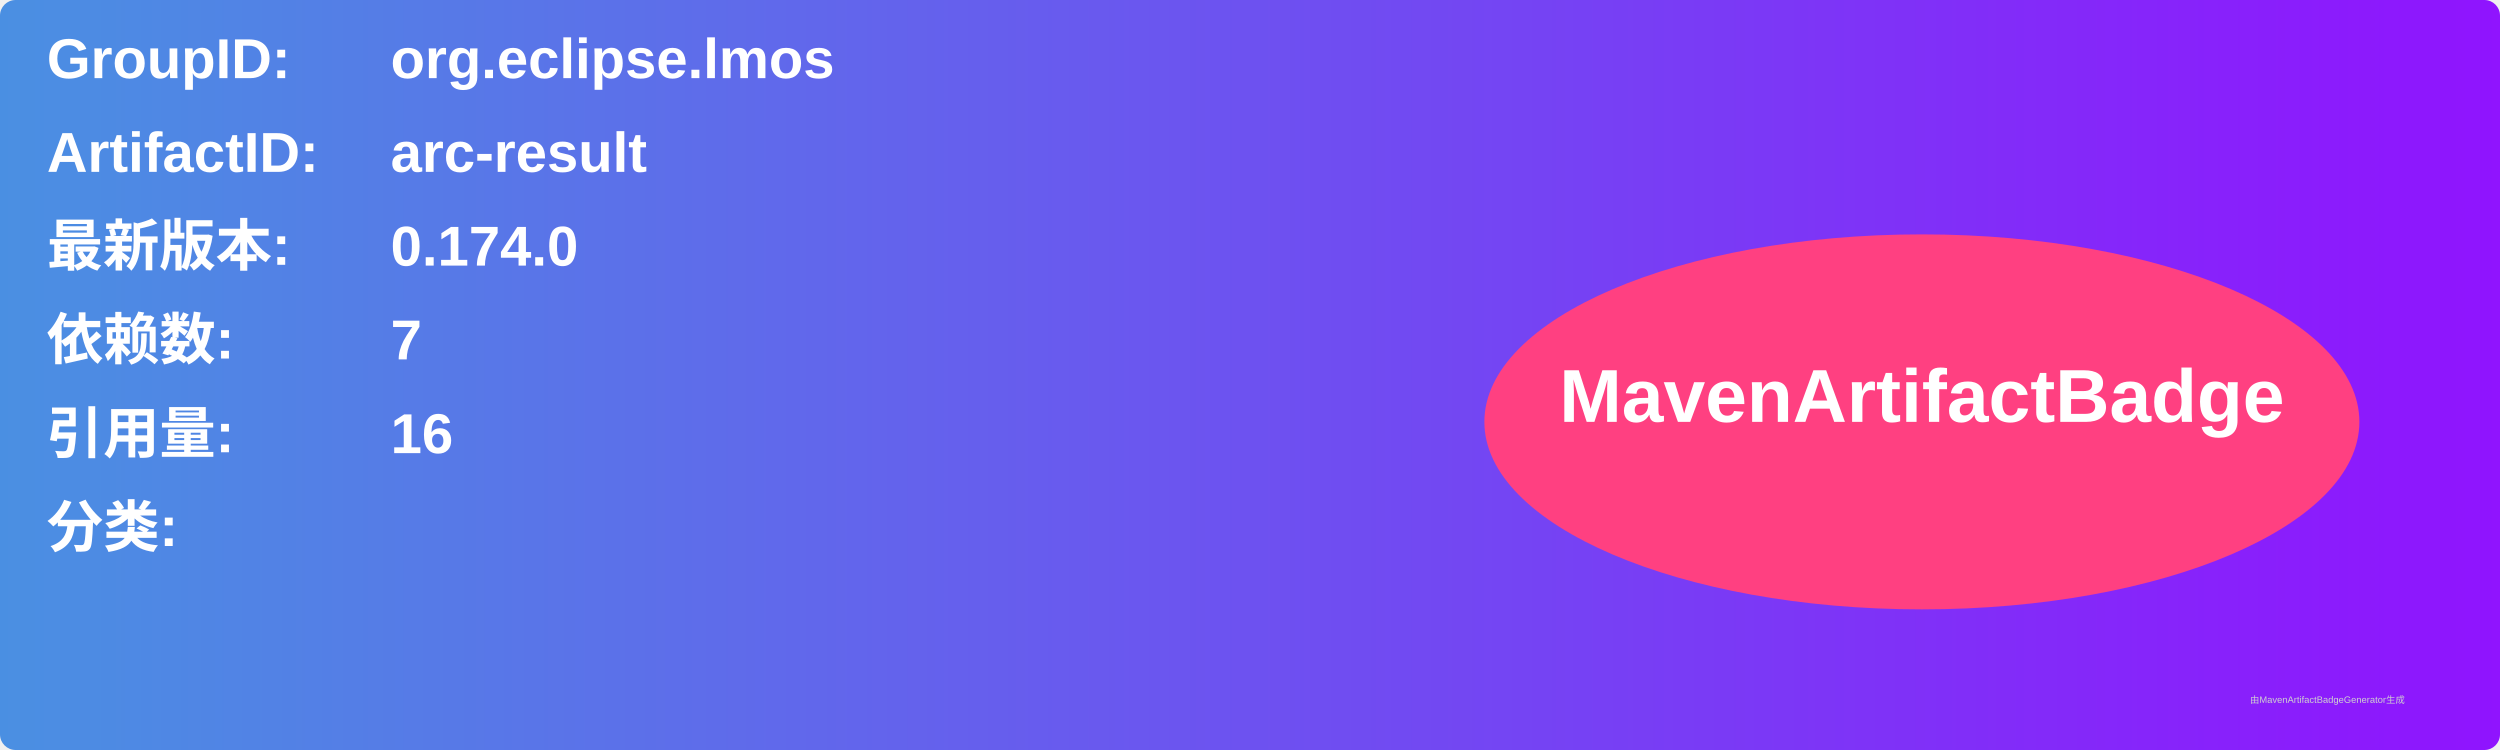
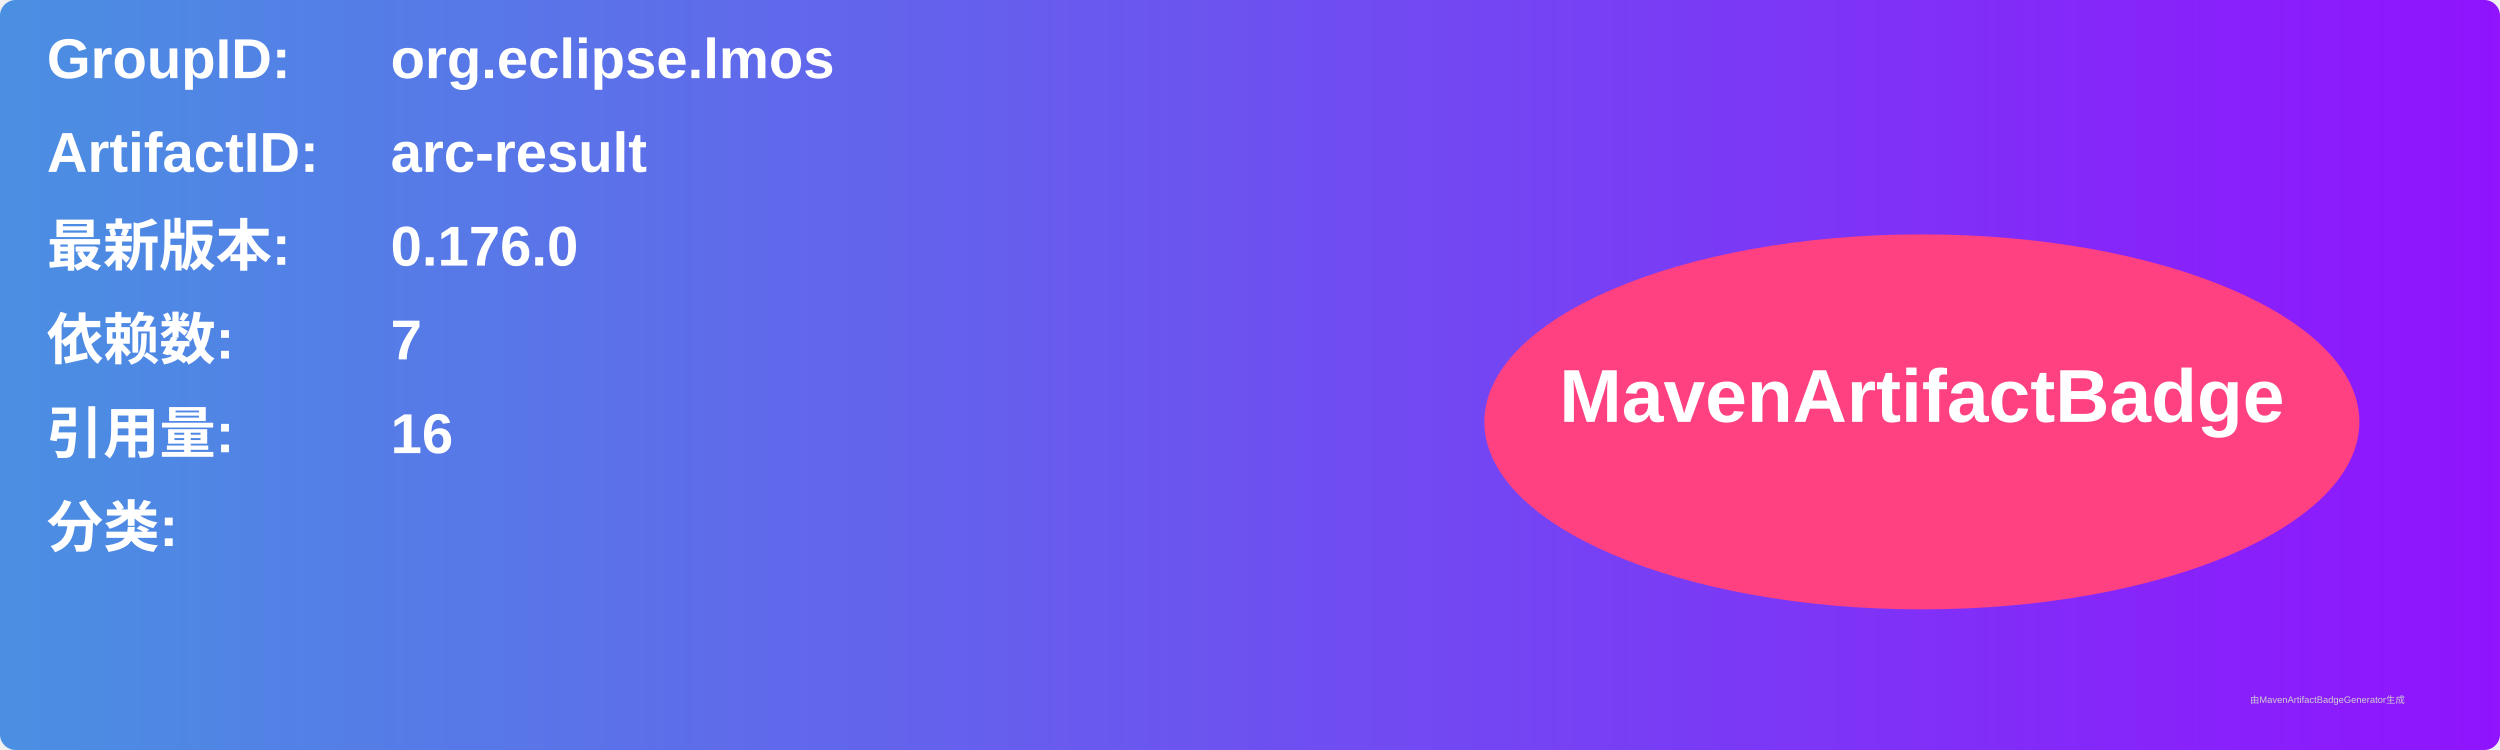
<svg xmlns="http://www.w3.org/2000/svg" width="800" height="240" viewBox="0 0 800 240">
  <linearGradient id="grad" x1="0%" y1="0%" x2="100%" y2="0%">
    <stop offset="0%" stop-color="#4a90e2" />
    <stop offset="100%" stop-color="#9013fe" />
  </linearGradient>
  <rect width="100%" height="100%" rx="5" ry="5" fill="url(#grad)" />
  <g transform="translate(15, 15)">
    <text x="0" y="10" font-family="Arial" font-size="18" fill="white" font-weight="bold" width="260">GroupID:</text>
    <text x="110" y="10" font-family="Arial" font-size="18" fill="white" font-weight="bold" width="460">org.eclipse.lmos</text>
    <text x="0" y="40" font-family="Arial" font-size="18" fill="white" font-weight="bold" width="260">ArtifactID:</text>
    <text x="110" y="40" font-family="Arial" font-size="18" fill="white" font-weight="bold" width="460">arc-result</text>
    <text x="0" y="70" font-family="Arial" font-size="18" fill="white" font-weight="bold">最新版本:</text>
    <text x="110" y="70" font-family="Arial" font-size="18" fill="white" font-weight="bold">
-       <tspan font-weight="bold">0.174.0</tspan>
+       <tspan font-weight="bold">0.176.0</tspan>
    </text>
    <text x="0" y="100" font-family="Arial" font-size="18" fill="white" font-weight="bold">依赖数: </text>
    <text x="110" y="100" font-family="Arial" font-size="18" fill="white">
      <tspan font-weight="bold">7</tspan>
    </text>
    <text x="0" y="130" font-family="Arial" font-size="18" fill="white" font-weight="bold">引用量: </text>
    <text x="110" y="130" font-family="Arial" font-size="18" fill="white">
      <tspan font-weight="bold">16</tspan>
    </text>
    <text x="0" y="160" font-family="Arial" font-size="18" fill="white" font-weight="bold">分类:</text>
    <text x="10" y="190" font-family="Arial" font-size="10" fill="white">
      <tspan font-weight="bold" />
    </text>
    <ellipse cx="600" cy="120" rx="140" ry="60" fill="#ff4081" />
    <text x="600" y="120" text-anchor="middle" font-family="Arial" font-size="24" fill="white" font-weight="bold">MavenArtifactBadge</text>
  </g>
  <text x="720" y="225" font-family="Arial" font-size="3" fill="#d0d0d0">由MavenArtifactBadgeGenerator生成</text>
</svg>
